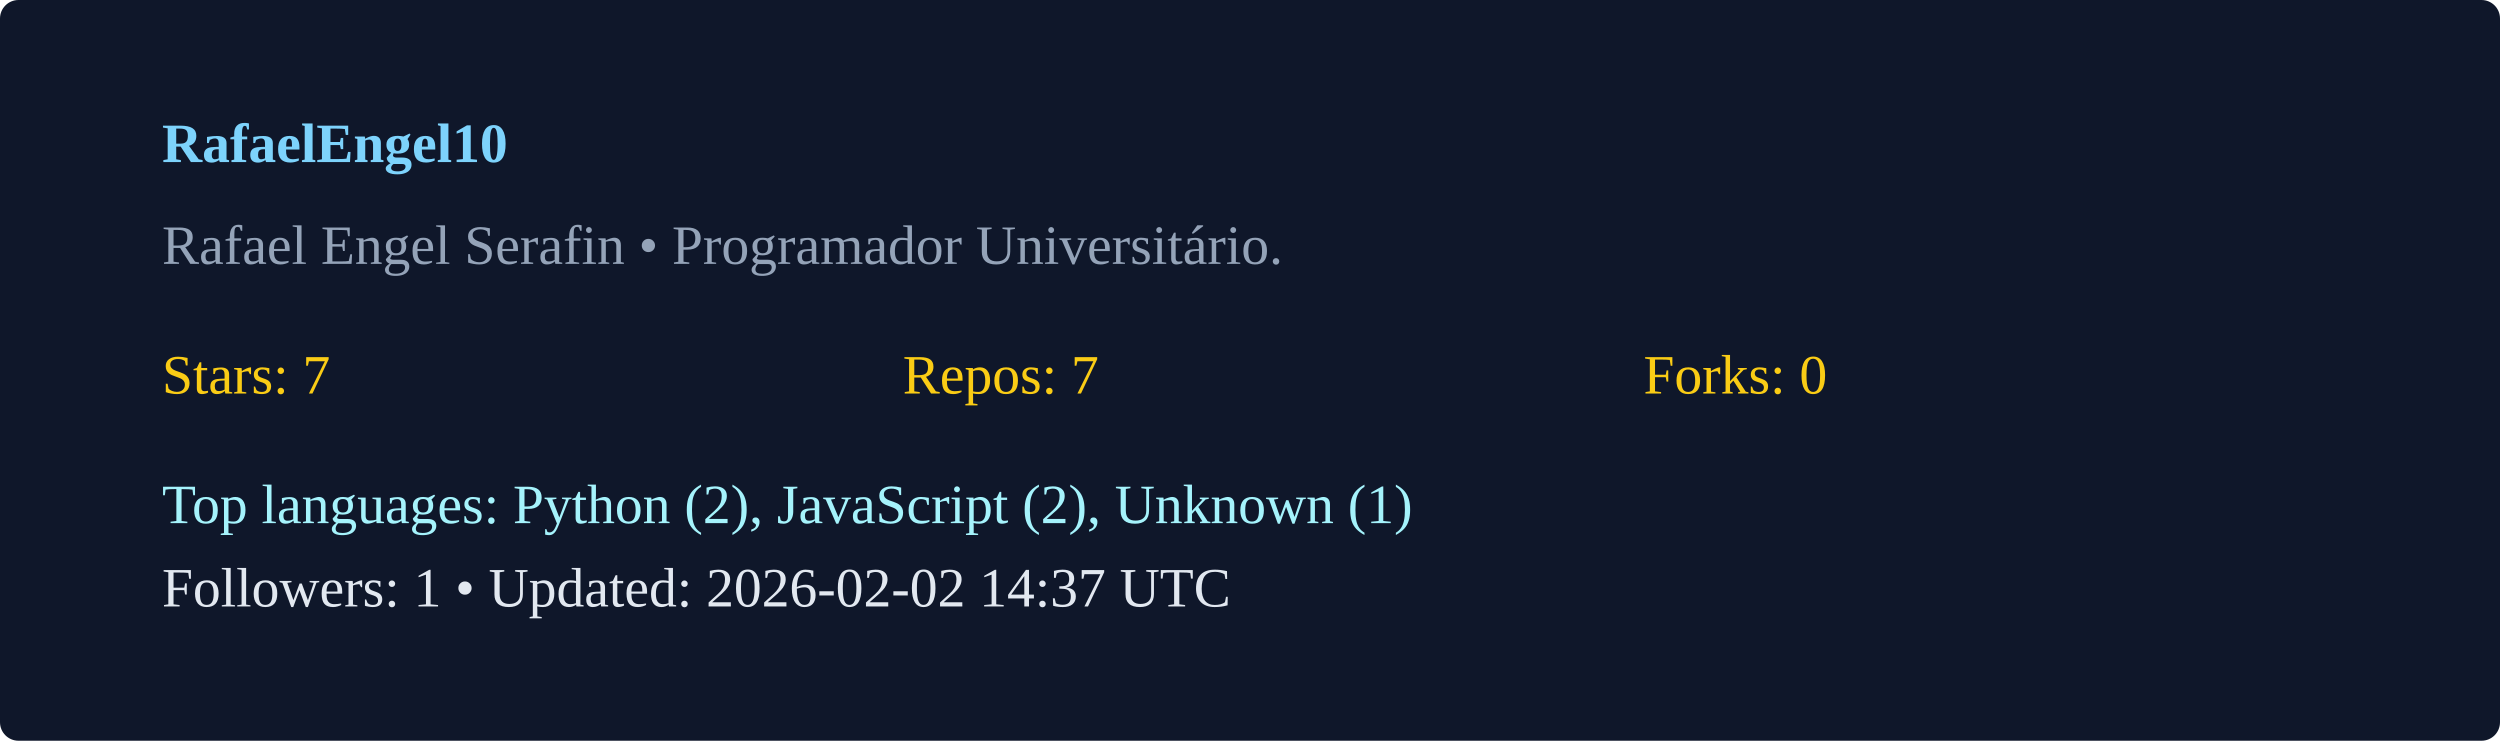
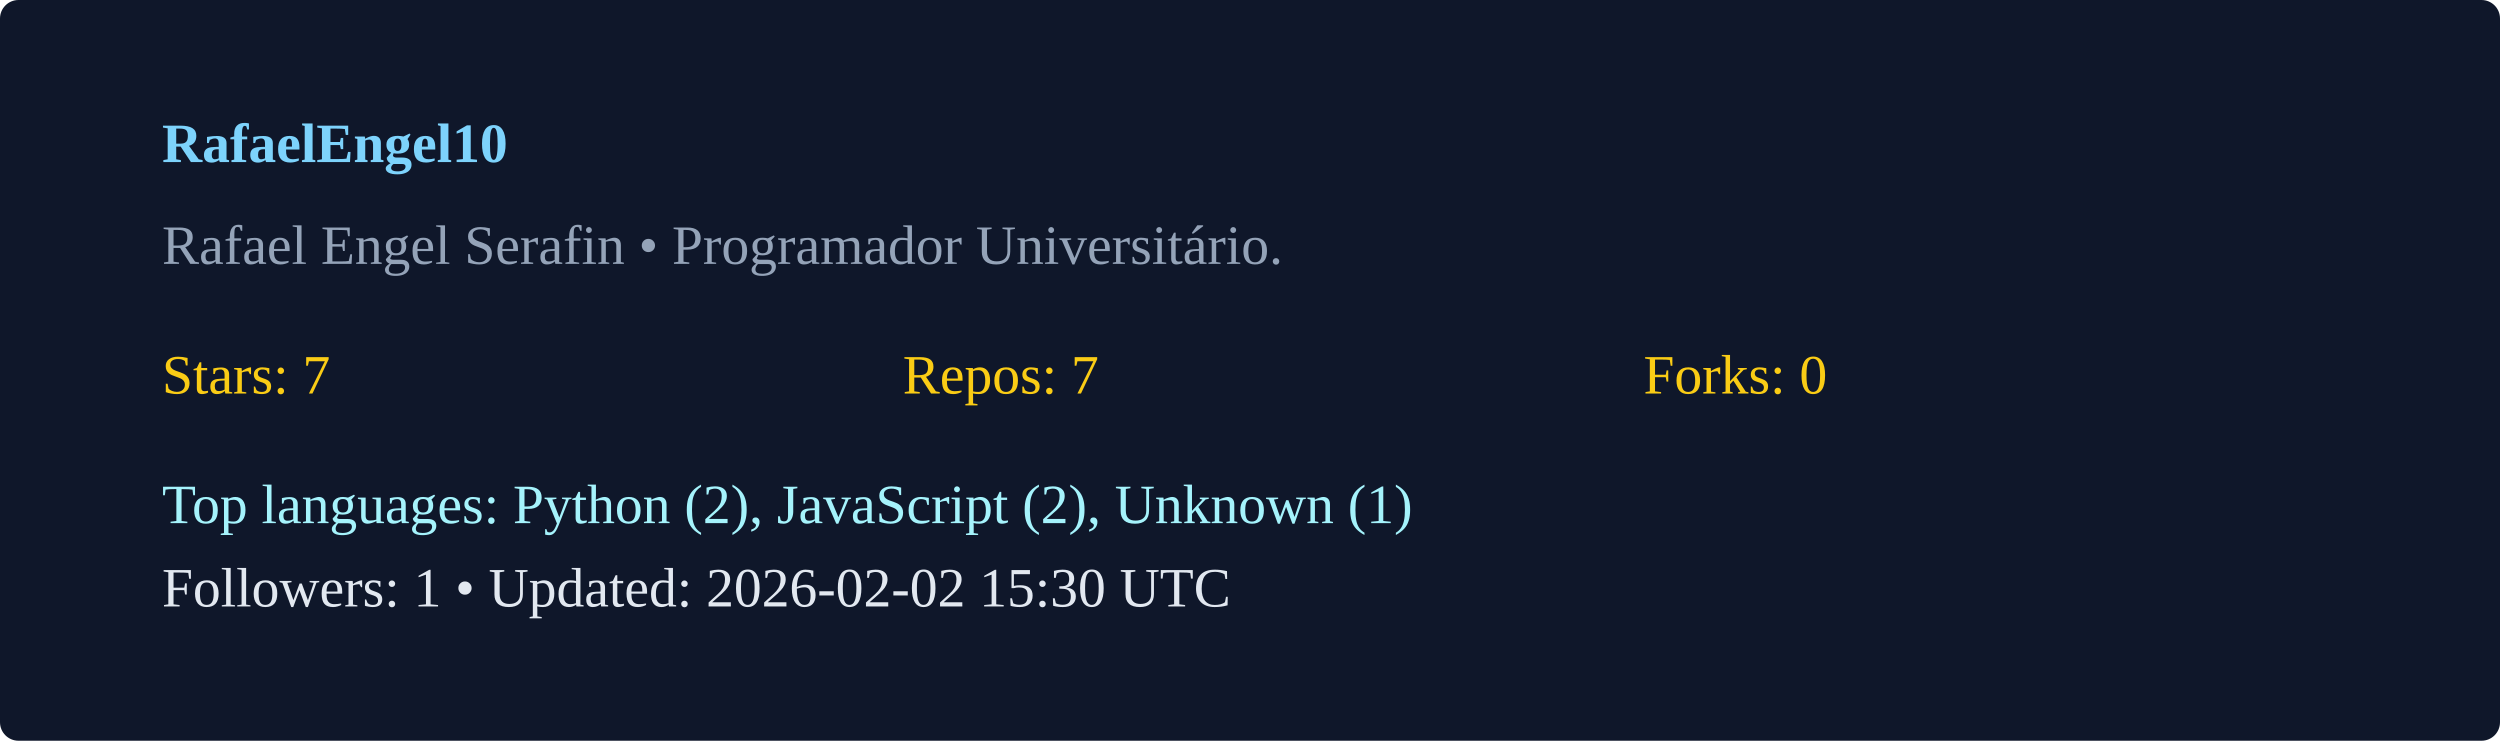
<svg xmlns="http://www.w3.org/2000/svg" width="540" height="160" viewBox="0 0 540 160">
  <rect width="100%" height="100%" rx="4" fill="#0f172a" />
  <g transform="translate(35,35)">
    <text x="0" y="0" fill="#7dd3fc" font-weight="600">RafaelEngel10</text>
    <text x="0" y="22" fill="#94a3b8">Rafael Engel Serafin  • Programador Universitário. </text>
    <g transform="translate(0,50)">
      <text x="0" y="0" fill="#facc15">Stars: 7</text>
      <text x="160" y="0" fill="#facc15">Repos: 7</text>
      <text x="320" y="0" fill="#facc15">Forks: 0</text>
      <text x="0" y="28" fill="#a5f3fc">Top languages: Python (2), JavaScript (2), Unknown (1)</text>
-       <text x="0" y="46" fill="#e2e8f0">Followers: 1 • Updated: 2026-02-02 14:37 UTC</text>
+       <text x="0" y="46" fill="#e2e8f0">Followers: 1 • Updated: 2026-02-02 15:30 UTC</text>
    </g>
  </g>
</svg>
